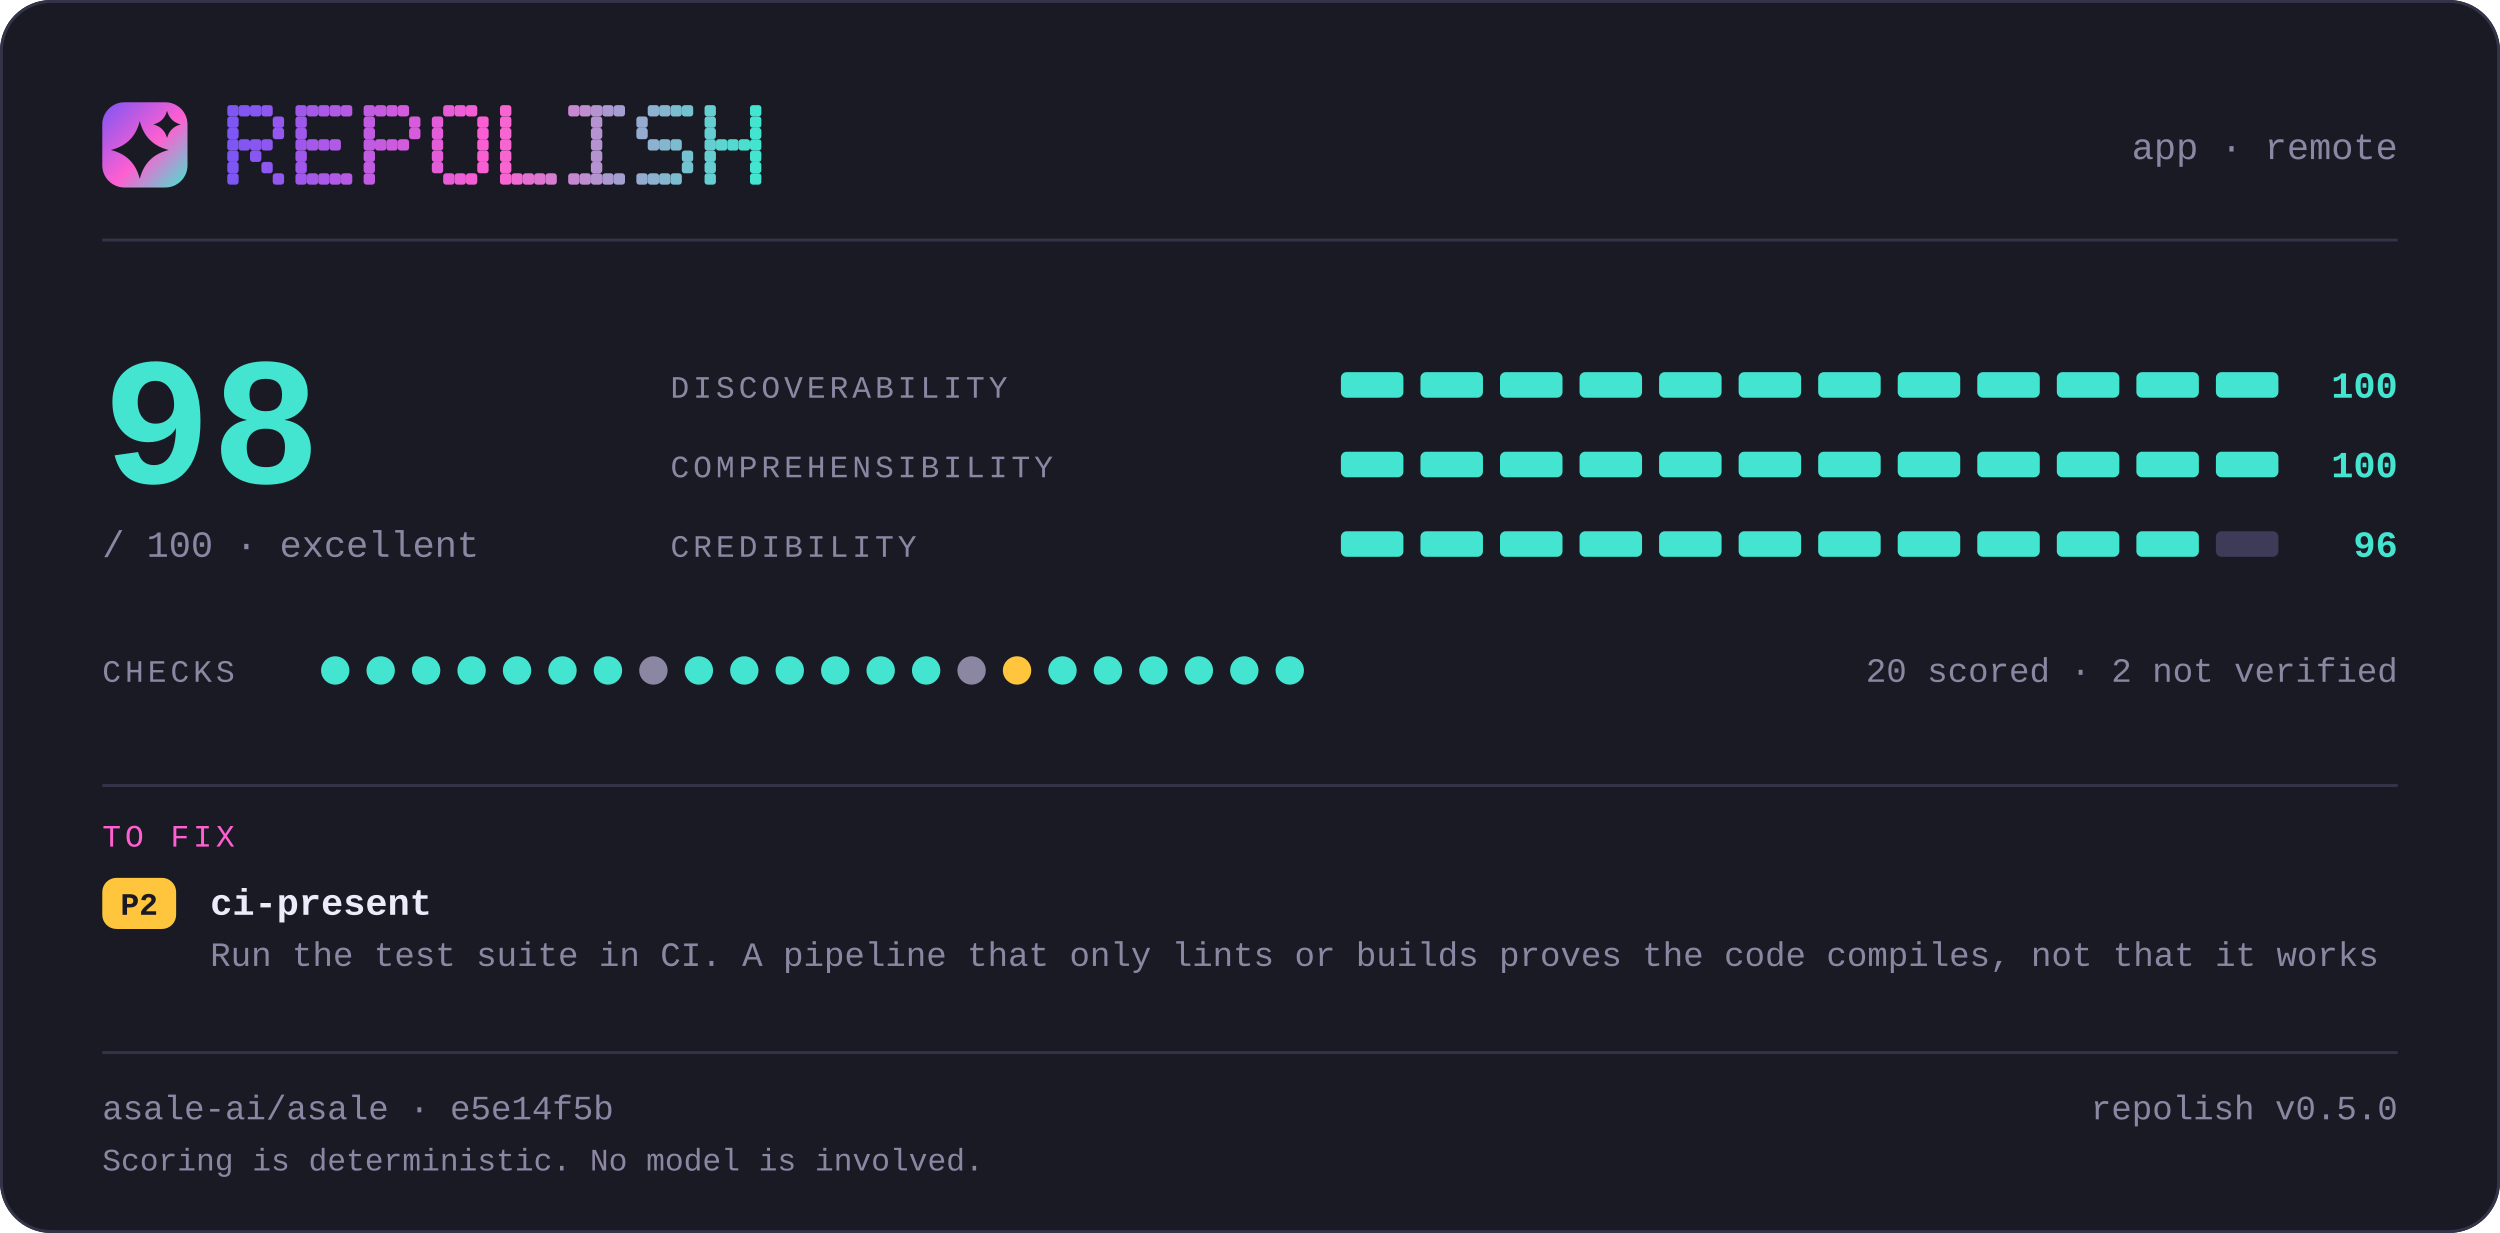
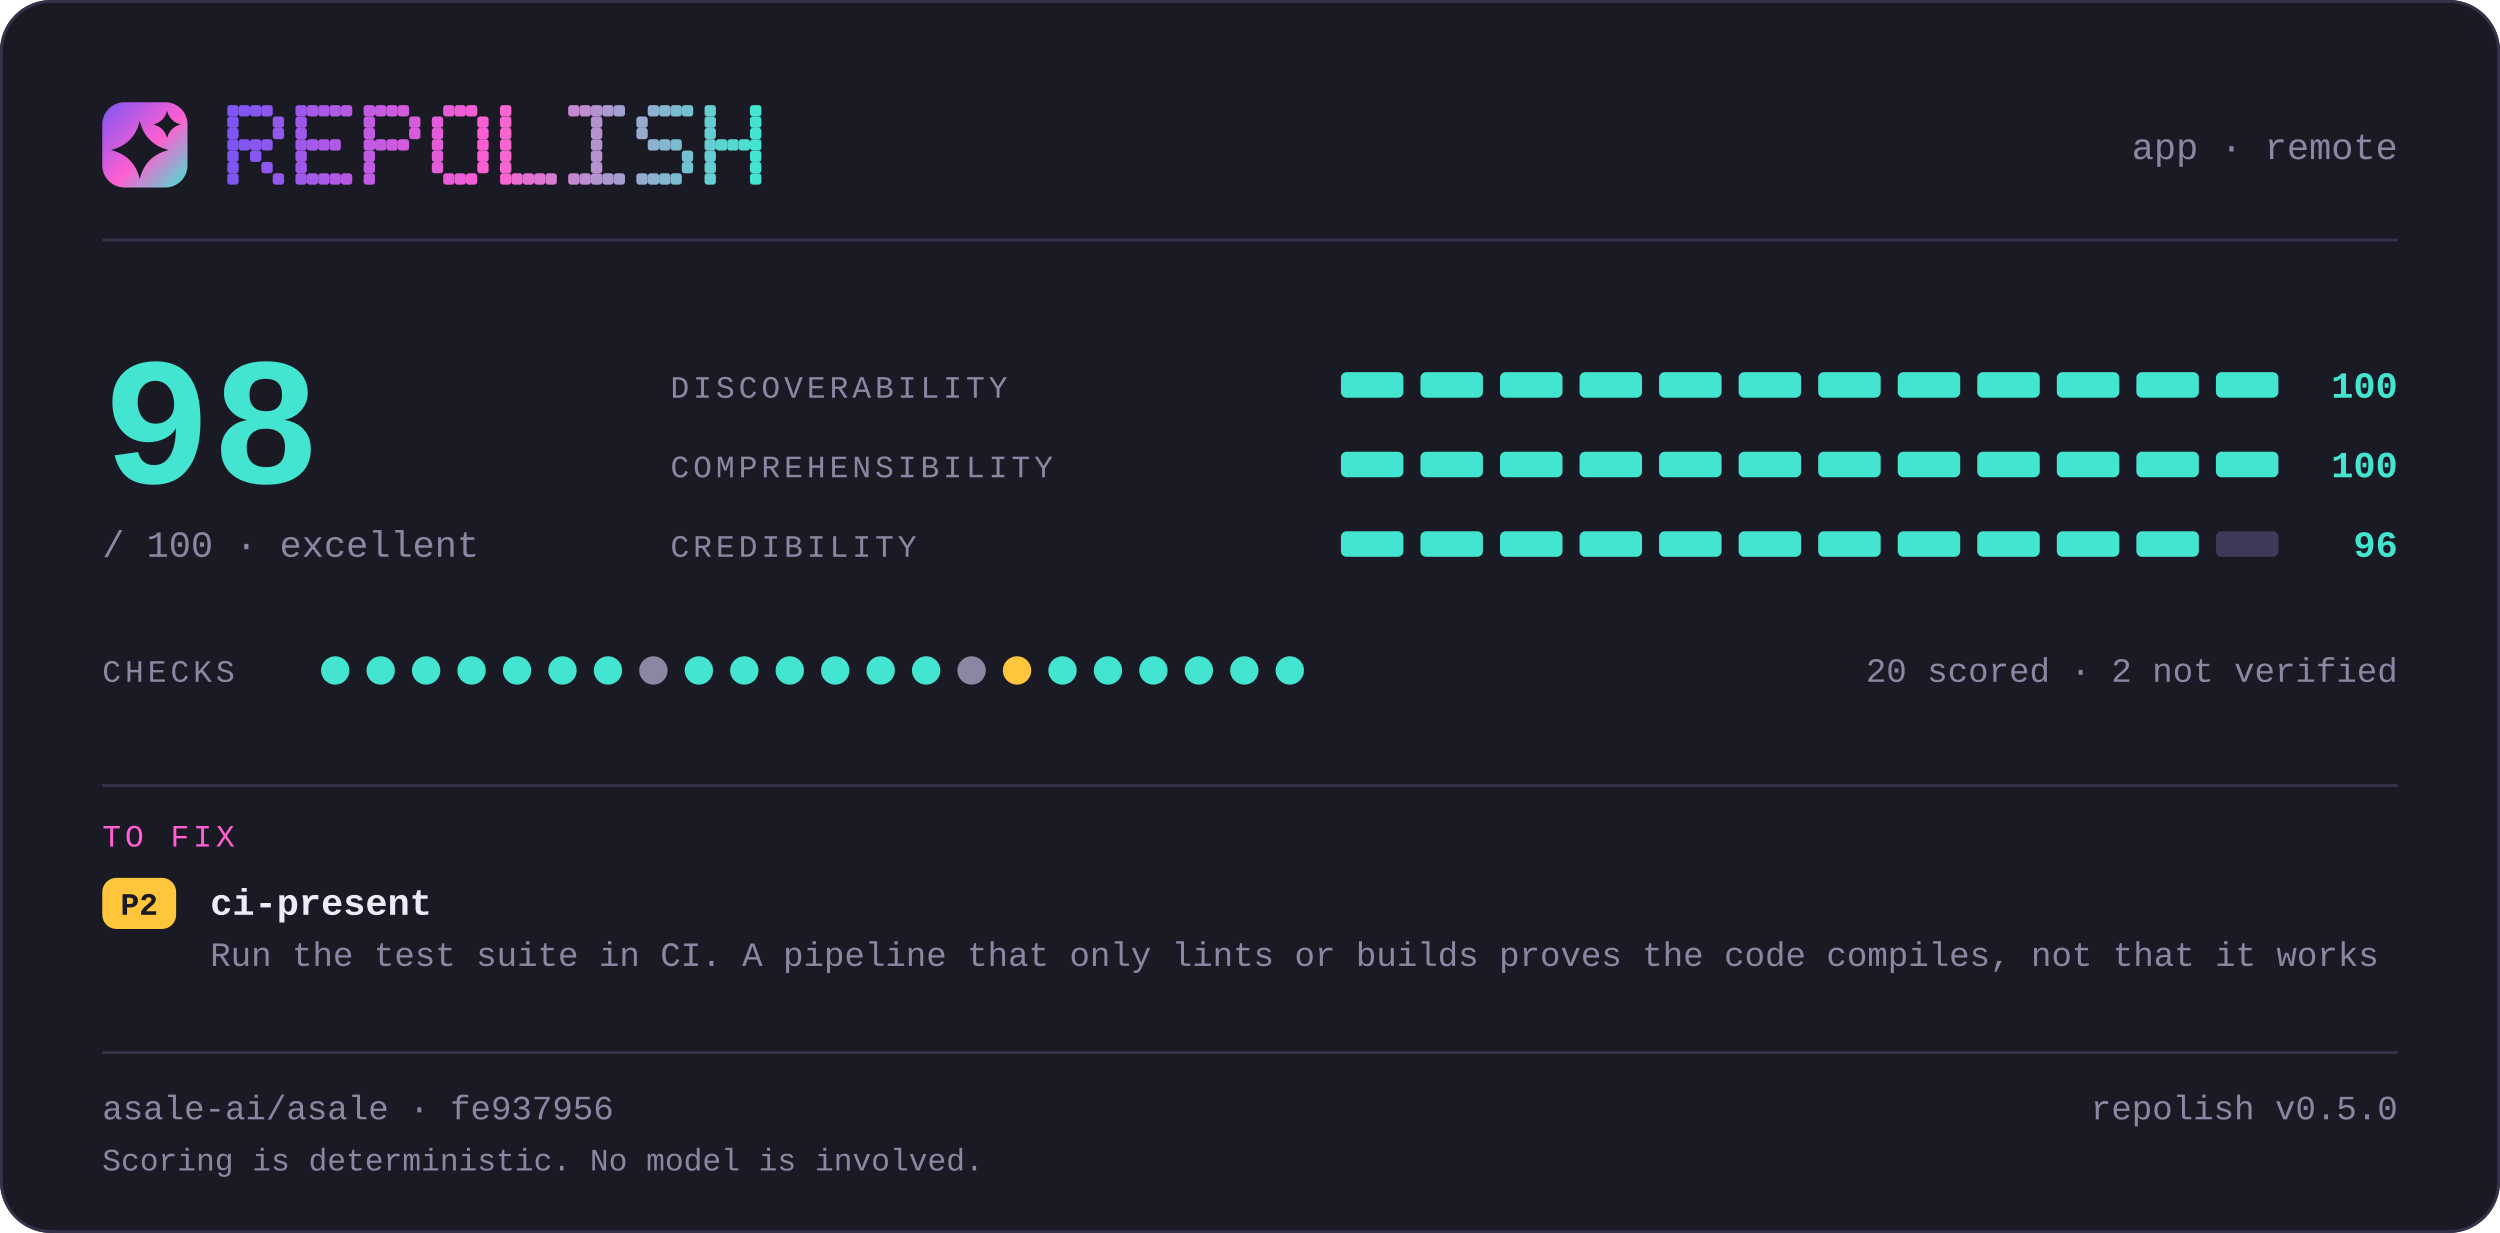
<svg xmlns="http://www.w3.org/2000/svg" width="880" height="434" viewBox="0 0 880 434" lang="en" role="img" aria-label="repolish report card — 98 out of 100">
  <defs>
    <linearGradient id="brand" x1="0" y1="0" x2="1" y2="1">
      <stop offset="0" stop-color="#7d56f4" />
      <stop offset="0.55" stop-color="#ff5fd1" />
      <stop offset="1" stop-color="#43e5d0" />
    </linearGradient>
  </defs>
  <style>
    .t { font-family: ui-monospace, SFMono-Regular, "SF Mono", Menlo, Consolas, "Liberation Mono", "Noto Sans Mono CJK SC", "Noto Sans Mono CJK JP", "Microsoft YaHei", "Hiragino Sans", "Yu Gothic", monospace; }
  </style>
  <rect x="0" y="0" width="880" height="434" rx="18.0" fill="#1a1a24" />
  <rect x="0.5" y="0.5" width="879" height="433" rx="17.5" fill="none" stroke="#35334a" />
  <rect x="36" y="36" width="30" height="30" rx="7.8" fill="url(#brand)" />
  <path d="M49.2 42.6Q51.2 50.8 59.4 52.8Q51.2 54.8 49.2 63.0Q47.2 54.8 39.0 52.8Q47.2 50.8 49.2 42.6Z" fill="#1a1a24" />
  <path d="M58.8 39.0Q59.8 42.8 63.6 43.8Q59.8 44.8 58.8 48.6Q57.8 44.8 54.0 43.8Q57.8 42.8 58.8 39.0Z" fill="#1a1a24" />
  <g fill="#7d56f4">
    <rect x="80" y="37" width="4" height="4" rx="1" />
    <rect x="80" y="41" width="4" height="4" rx="1" />
    <rect x="80" y="45" width="4" height="4" rx="1" />
    <rect x="80" y="49" width="4" height="4" rx="1" />
    <rect x="80" y="53" width="4" height="4" rx="1" />
    <rect x="80" y="57" width="4" height="4" rx="1" />
    <rect x="80" y="61" width="4" height="4" rx="1" />
  </g>
  <g fill="#8356f2">
    <rect x="84" y="37" width="4" height="4" rx="1" />
    <rect x="84" y="49" width="4" height="4" rx="1" />
  </g>
  <g fill="#8857f1">
    <rect x="88" y="37" width="4" height="4" rx="1" />
    <rect x="88" y="49" width="4" height="4" rx="1" />
    <rect x="88" y="53" width="4" height="4" rx="1" />
  </g>
  <g fill="#8e57ef">
    <rect x="92" y="37" width="4" height="4" rx="1" />
    <rect x="92" y="49" width="4" height="4" rx="1" />
    <rect x="92" y="57" width="4" height="4" rx="1" />
  </g>
  <g fill="#9458ee">
    <rect x="96" y="41" width="4" height="4" rx="1" />
    <rect x="96" y="45" width="4" height="4" rx="1" />
    <rect x="96" y="61" width="4" height="4" rx="1" />
  </g>
  <g fill="#9f58eb">
    <rect x="104" y="37" width="4" height="4" rx="1" />
    <rect x="104" y="41" width="4" height="4" rx="1" />
    <rect x="104" y="45" width="4" height="4" rx="1" />
    <rect x="104" y="49" width="4" height="4" rx="1" />
    <rect x="104" y="53" width="4" height="4" rx="1" />
    <rect x="104" y="57" width="4" height="4" rx="1" />
    <rect x="104" y="61" width="4" height="4" rx="1" />
  </g>
  <g fill="#a559e9">
    <rect x="108" y="37" width="4" height="4" rx="1" />
    <rect x="108" y="49" width="4" height="4" rx="1" />
    <rect x="108" y="61" width="4" height="4" rx="1" />
  </g>
  <g fill="#aa59e8">
    <rect x="112" y="37" width="4" height="4" rx="1" />
    <rect x="112" y="49" width="4" height="4" rx="1" />
    <rect x="112" y="61" width="4" height="4" rx="1" />
  </g>
  <g fill="#b05ae6">
    <rect x="116" y="37" width="4" height="4" rx="1" />
    <rect x="116" y="49" width="4" height="4" rx="1" />
    <rect x="116" y="61" width="4" height="4" rx="1" />
  </g>
  <g fill="#b65ae5">
    <rect x="120" y="37" width="4" height="4" rx="1" />
    <rect x="120" y="61" width="4" height="4" rx="1" />
  </g>
  <g fill="#c15be2">
    <rect x="128" y="37" width="4" height="4" rx="1" />
    <rect x="128" y="41" width="4" height="4" rx="1" />
    <rect x="128" y="45" width="4" height="4" rx="1" />
    <rect x="128" y="49" width="4" height="4" rx="1" />
    <rect x="128" y="53" width="4" height="4" rx="1" />
    <rect x="128" y="57" width="4" height="4" rx="1" />
    <rect x="128" y="61" width="4" height="4" rx="1" />
  </g>
  <g fill="#c65be0">
    <rect x="132" y="37" width="4" height="4" rx="1" />
    <rect x="132" y="49" width="4" height="4" rx="1" />
  </g>
  <g fill="#cc5bdf">
    <rect x="136" y="37" width="4" height="4" rx="1" />
    <rect x="136" y="49" width="4" height="4" rx="1" />
  </g>
  <g fill="#d25cdd">
    <rect x="140" y="37" width="4" height="4" rx="1" />
    <rect x="140" y="49" width="4" height="4" rx="1" />
  </g>
  <g fill="#d75cdc">
    <rect x="144" y="41" width="4" height="4" rx="1" />
    <rect x="144" y="45" width="4" height="4" rx="1" />
  </g>
  <g fill="#e35dd9">
    <rect x="152" y="41" width="4" height="4" rx="1" />
    <rect x="152" y="45" width="4" height="4" rx="1" />
    <rect x="152" y="49" width="4" height="4" rx="1" />
    <rect x="152" y="53" width="4" height="4" rx="1" />
    <rect x="152" y="57" width="4" height="4" rx="1" />
  </g>
  <g fill="#e85dd7">
    <rect x="156" y="37" width="4" height="4" rx="1" />
    <rect x="156" y="61" width="4" height="4" rx="1" />
  </g>
  <g fill="#ee5ed6">
    <rect x="160" y="37" width="4" height="4" rx="1" />
    <rect x="160" y="61" width="4" height="4" rx="1" />
  </g>
  <g fill="#f45ed4">
    <rect x="164" y="37" width="4" height="4" rx="1" />
    <rect x="164" y="61" width="4" height="4" rx="1" />
  </g>
  <g fill="#f95fd3">
    <rect x="168" y="41" width="4" height="4" rx="1" />
    <rect x="168" y="45" width="4" height="4" rx="1" />
    <rect x="168" y="49" width="4" height="4" rx="1" />
    <rect x="168" y="53" width="4" height="4" rx="1" />
    <rect x="168" y="57" width="4" height="4" rx="1" />
  </g>
  <g fill="#f765d1">
    <rect x="176" y="37" width="4" height="4" rx="1" />
    <rect x="176" y="41" width="4" height="4" rx="1" />
    <rect x="176" y="45" width="4" height="4" rx="1" />
    <rect x="176" y="49" width="4" height="4" rx="1" />
    <rect x="176" y="53" width="4" height="4" rx="1" />
    <rect x="176" y="57" width="4" height="4" rx="1" />
    <rect x="176" y="61" width="4" height="4" rx="1" />
  </g>
  <g fill="#ef6bd1">
    <rect x="180" y="61" width="4" height="4" rx="1" />
  </g>
  <g fill="#e670d1">
    <rect x="184" y="61" width="4" height="4" rx="1" />
  </g>
  <g fill="#de76d1">
    <rect x="188" y="61" width="4" height="4" rx="1" />
  </g>
  <g fill="#d67cd1">
    <rect x="192" y="61" width="4" height="4" rx="1" />
  </g>
  <g fill="#c688d1">
    <rect x="200" y="37" width="4" height="4" rx="1" />
    <rect x="200" y="61" width="4" height="4" rx="1" />
  </g>
  <g fill="#be8ed1">
    <rect x="204" y="37" width="4" height="4" rx="1" />
    <rect x="204" y="61" width="4" height="4" rx="1" />
  </g>
  <g fill="#b593d1">
    <rect x="208" y="37" width="4" height="4" rx="1" />
    <rect x="208" y="41" width="4" height="4" rx="1" />
    <rect x="208" y="45" width="4" height="4" rx="1" />
    <rect x="208" y="49" width="4" height="4" rx="1" />
    <rect x="208" y="53" width="4" height="4" rx="1" />
    <rect x="208" y="57" width="4" height="4" rx="1" />
    <rect x="208" y="61" width="4" height="4" rx="1" />
  </g>
  <g fill="#ad99d1">
    <rect x="212" y="37" width="4" height="4" rx="1" />
    <rect x="212" y="61" width="4" height="4" rx="1" />
  </g>
  <g fill="#a59fd1">
    <rect x="216" y="37" width="4" height="4" rx="1" />
    <rect x="216" y="61" width="4" height="4" rx="1" />
  </g>
  <g fill="#95abd0">
    <rect x="224" y="41" width="4" height="4" rx="1" />
    <rect x="224" y="45" width="4" height="4" rx="1" />
    <rect x="224" y="61" width="4" height="4" rx="1" />
  </g>
  <g fill="#8db1d0">
    <rect x="228" y="37" width="4" height="4" rx="1" />
    <rect x="228" y="49" width="4" height="4" rx="1" />
    <rect x="228" y="61" width="4" height="4" rx="1" />
  </g>
  <g fill="#84b6d0">
    <rect x="232" y="37" width="4" height="4" rx="1" />
    <rect x="232" y="49" width="4" height="4" rx="1" />
    <rect x="232" y="61" width="4" height="4" rx="1" />
  </g>
  <g fill="#7cbcd0">
    <rect x="236" y="37" width="4" height="4" rx="1" />
    <rect x="236" y="49" width="4" height="4" rx="1" />
    <rect x="236" y="61" width="4" height="4" rx="1" />
  </g>
  <g fill="#74c2d0">
    <rect x="240" y="37" width="4" height="4" rx="1" />
    <rect x="240" y="53" width="4" height="4" rx="1" />
    <rect x="240" y="57" width="4" height="4" rx="1" />
  </g>
  <g fill="#64ced0">
    <rect x="248" y="37" width="4" height="4" rx="1" />
    <rect x="248" y="41" width="4" height="4" rx="1" />
    <rect x="248" y="45" width="4" height="4" rx="1" />
    <rect x="248" y="49" width="4" height="4" rx="1" />
    <rect x="248" y="53" width="4" height="4" rx="1" />
    <rect x="248" y="57" width="4" height="4" rx="1" />
    <rect x="248" y="61" width="4" height="4" rx="1" />
  </g>
  <g fill="#5cd4d0">
    <rect x="252" y="49" width="4" height="4" rx="1" />
  </g>
  <g fill="#53d9d0">
    <rect x="256" y="49" width="4" height="4" rx="1" />
  </g>
  <g fill="#4bdfd0">
    <rect x="260" y="49" width="4" height="4" rx="1" />
  </g>
  <g fill="#43e5d0">
    <rect x="264" y="37" width="4" height="4" rx="1" />
    <rect x="264" y="41" width="4" height="4" rx="1" />
    <rect x="264" y="45" width="4" height="4" rx="1" />
    <rect x="264" y="49" width="4" height="4" rx="1" />
    <rect x="264" y="53" width="4" height="4" rx="1" />
    <rect x="264" y="57" width="4" height="4" rx="1" />
    <rect x="264" y="61" width="4" height="4" rx="1" />
  </g>
  <text class="t" x="844" y="56" font-size="13" fill="#8b87a3" text-anchor="end">app · remote</text>
  <rect x="36" y="84" width="808" height="1" fill="#35334a" />
  <text class="t" x="36" y="170" font-size="64" fill="#43e5d0" text-anchor="start" font-weight="700">98</text>
  <text class="t" x="36" y="196" font-size="13" fill="#8b87a3" text-anchor="start">/ 100  ·  excellent</text>
  <text class="t" x="236" y="140" font-size="11" fill="#8b87a3" text-anchor="start" letter-spacing="1.4">DISCOVERABILITY</text>
  <rect x="472" y="131" width="22" height="9" rx="2.0" fill="#43e5d0" />
  <rect x="500" y="131" width="22" height="9" rx="2.0" fill="#43e5d0" />
  <rect x="528" y="131" width="22" height="9" rx="2.0" fill="#43e5d0" />
  <rect x="556" y="131" width="22" height="9" rx="2.0" fill="#43e5d0" />
  <rect x="584" y="131" width="22" height="9" rx="2.0" fill="#43e5d0" />
  <rect x="612" y="131" width="22" height="9" rx="2.0" fill="#43e5d0" />
  <rect x="640" y="131" width="22" height="9" rx="2.0" fill="#43e5d0" />
  <rect x="668" y="131" width="22" height="9" rx="2.0" fill="#43e5d0" />
  <rect x="696" y="131" width="22" height="9" rx="2.0" fill="#43e5d0" />
  <rect x="724" y="131" width="22" height="9" rx="2.0" fill="#43e5d0" />
  <rect x="752" y="131" width="22" height="9" rx="2.0" fill="#43e5d0" />
  <rect x="780" y="131" width="22" height="9" rx="2.0" fill="#43e5d0" />
  <text class="t" x="844" y="140" font-size="13" fill="#43e5d0" text-anchor="end" font-weight="700">100</text>
  <text class="t" x="236" y="168" font-size="11" fill="#8b87a3" text-anchor="start" letter-spacing="1.4">COMPREHENSIBILITY</text>
  <rect x="472" y="159" width="22" height="9" rx="2.0" fill="#43e5d0" />
  <rect x="500" y="159" width="22" height="9" rx="2.0" fill="#43e5d0" />
  <rect x="528" y="159" width="22" height="9" rx="2.0" fill="#43e5d0" />
  <rect x="556" y="159" width="22" height="9" rx="2.0" fill="#43e5d0" />
  <rect x="584" y="159" width="22" height="9" rx="2.0" fill="#43e5d0" />
  <rect x="612" y="159" width="22" height="9" rx="2.0" fill="#43e5d0" />
  <rect x="640" y="159" width="22" height="9" rx="2.0" fill="#43e5d0" />
  <rect x="668" y="159" width="22" height="9" rx="2.0" fill="#43e5d0" />
  <rect x="696" y="159" width="22" height="9" rx="2.0" fill="#43e5d0" />
  <rect x="724" y="159" width="22" height="9" rx="2.0" fill="#43e5d0" />
  <rect x="752" y="159" width="22" height="9" rx="2.0" fill="#43e5d0" />
  <rect x="780" y="159" width="22" height="9" rx="2.0" fill="#43e5d0" />
  <text class="t" x="844" y="168" font-size="13" fill="#43e5d0" text-anchor="end" font-weight="700">100</text>
  <text class="t" x="236" y="196" font-size="11" fill="#8b87a3" text-anchor="start" letter-spacing="1.4">CREDIBILITY</text>
  <rect x="472" y="187" width="22" height="9" rx="2.0" fill="#43e5d0" />
  <rect x="500" y="187" width="22" height="9" rx="2.0" fill="#43e5d0" />
  <rect x="528" y="187" width="22" height="9" rx="2.0" fill="#43e5d0" />
  <rect x="556" y="187" width="22" height="9" rx="2.0" fill="#43e5d0" />
  <rect x="584" y="187" width="22" height="9" rx="2.0" fill="#43e5d0" />
  <rect x="612" y="187" width="22" height="9" rx="2.0" fill="#43e5d0" />
  <rect x="640" y="187" width="22" height="9" rx="2.0" fill="#43e5d0" />
  <rect x="668" y="187" width="22" height="9" rx="2.0" fill="#43e5d0" />
  <rect x="696" y="187" width="22" height="9" rx="2.0" fill="#43e5d0" />
  <rect x="724" y="187" width="22" height="9" rx="2.0" fill="#43e5d0" />
  <rect x="752" y="187" width="22" height="9" rx="2.0" fill="#43e5d0" />
  <rect x="780" y="187" width="22" height="9" rx="2.0" fill="#3e3b58" />
  <text class="t" x="844" y="196" font-size="13" fill="#43e5d0" text-anchor="end" font-weight="700">96</text>
  <text class="t" x="36" y="240" font-size="11" fill="#8b87a3" text-anchor="start" letter-spacing="1.4">CHECKS</text>
  <circle cx="118" cy="236" r="5" fill="#43e5d0" />
  <circle cx="134" cy="236" r="5" fill="#43e5d0" />
  <circle cx="150" cy="236" r="5" fill="#43e5d0" />
  <circle cx="166" cy="236" r="5" fill="#43e5d0" />
  <circle cx="182" cy="236" r="5" fill="#43e5d0" />
  <circle cx="198" cy="236" r="5" fill="#43e5d0" />
  <circle cx="214" cy="236" r="5" fill="#43e5d0" />
  <circle cx="230" cy="236" r="5" fill="#8b87a3" />
  <circle cx="246" cy="236" r="5" fill="#43e5d0" />
  <circle cx="262" cy="236" r="5" fill="#43e5d0" />
  <circle cx="278" cy="236" r="5" fill="#43e5d0" />
  <circle cx="294" cy="236" r="5" fill="#43e5d0" />
  <circle cx="310" cy="236" r="5" fill="#43e5d0" />
  <circle cx="326" cy="236" r="5" fill="#43e5d0" />
  <circle cx="342" cy="236" r="5" fill="#8b87a3" />
  <circle cx="358" cy="236" r="5" fill="#ffc53d" />
  <circle cx="374" cy="236" r="5" fill="#43e5d0" />
  <circle cx="390" cy="236" r="5" fill="#43e5d0" />
  <circle cx="406" cy="236" r="5" fill="#43e5d0" />
  <circle cx="422" cy="236" r="5" fill="#43e5d0" />
  <circle cx="438" cy="236" r="5" fill="#43e5d0" />
  <circle cx="454" cy="236" r="5" fill="#43e5d0" />
  <text class="t" x="844" y="240" font-size="12" fill="#8b87a3" text-anchor="end">20 scored · 2 not verified</text>
  <rect x="36" y="276" width="808" height="1" fill="#35334a" />
  <text class="t" x="36" y="298" font-size="11" fill="#ff5fd1" text-anchor="start" letter-spacing="1.4">TO FIX</text>
  <rect x="36" y="309" width="26" height="18" rx="5.0" fill="#ffc53d" />
  <text class="t" x="49" y="322" font-size="11" fill="#1a1a24" text-anchor="middle" font-weight="700">P2</text>
  <text class="t" x="74" y="322" font-size="13" fill="#edebfa" text-anchor="start" font-weight="700">ci-present</text>
  <text class="t" x="74" y="340" font-size="12" fill="#8b87a3" text-anchor="start">Run the test suite in CI. A pipeline that only lints or builds proves the code compiles, not that it works</text>
  <rect x="36" y="370" width="808" height="1" fill="#35334a" />
-   <text class="t" x="36" y="394" font-size="12" fill="#8b87a3" text-anchor="start">asale-ai/asale · e5e14f5b</text>
+   <text class="t" x="36" y="394" font-size="12" fill="#8b87a3" text-anchor="start">asale-ai/asale · fe937956</text>
  <text class="t" x="844" y="394" font-size="12" fill="#8b87a3" text-anchor="end">repolish v0.5.0</text>
  <text class="t" x="36" y="412" font-size="11" fill="#8b87a3" text-anchor="start">Scoring is deterministic. No model is involved.</text>
</svg>
